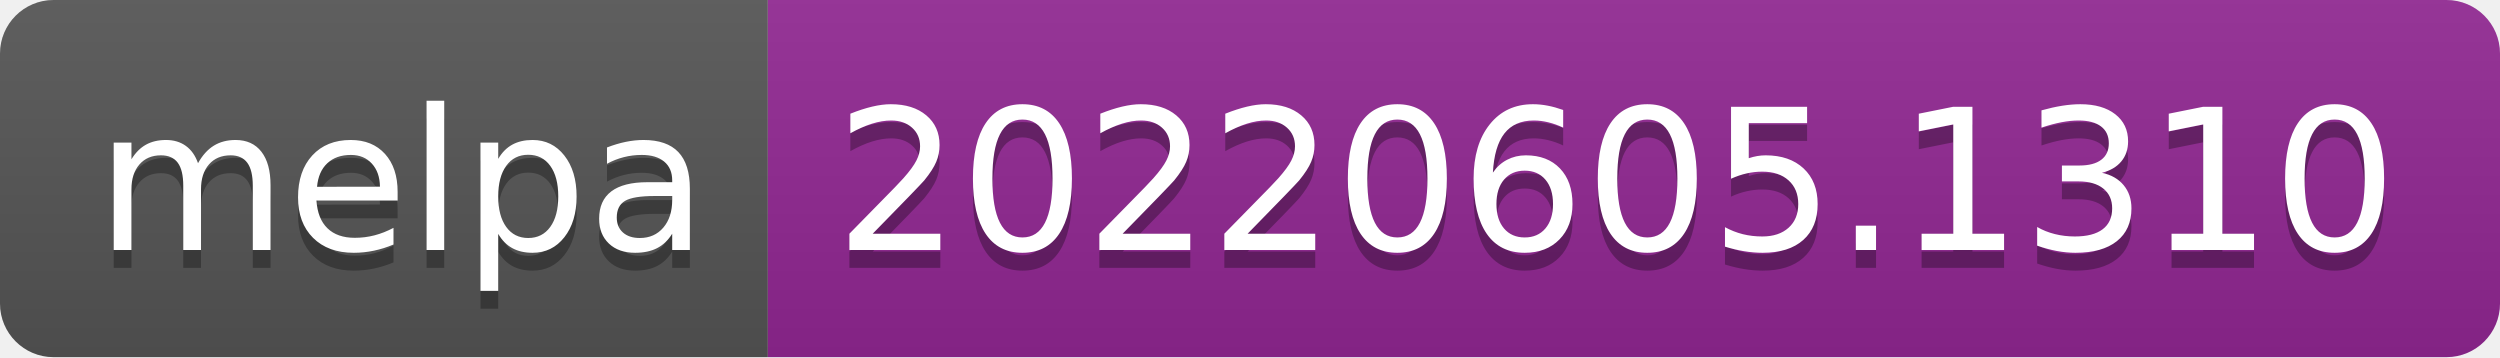
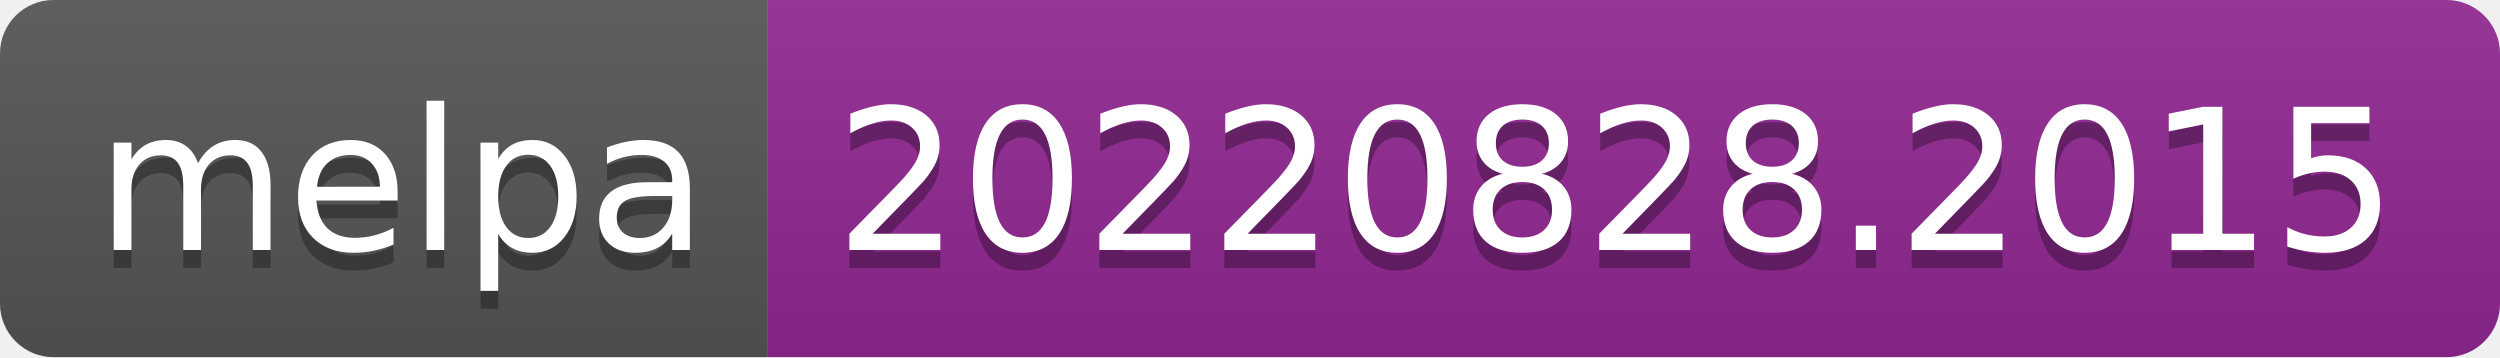
- <svg xmlns="http://www.w3.org/2000/svg" width="140" height="20" role="img" aria-label="melpa: 20220605.1310">
+ <svg xmlns="http://www.w3.org/2000/svg" width="140" height="20" role="img" aria-label="melpa: 20220828.2015">
  <linearGradient id="s" x2="0" y2="100%">
    <stop offset="0" stop-color="#bbb" stop-opacity=".1" />
    <stop offset="1" stop-opacity=".1" />
  </linearGradient>
  <clipPath id="r">
    <rect width="140" height="20" rx="3" fill="#fff" />
  </clipPath>
  <g clip-path="url(#r)">
    <rect width="43" height="20" fill="#555" />
    <rect x="43" width="97" height="20" fill="#922793" />
    <rect width="140" height="20" fill="url(#s)" />
  </g>
  <g fill="#fff" text-anchor="middle" font-family="Verdana,Geneva,DejaVu Sans,sans-serif" text-rendering="geometricPrecision" font-size="110">
    <text aria-hidden="true" x="225" y="150" fill="#010101" fill-opacity=".3" transform="scale(.1)" textLength="330">melpa</text>
    <text x="225" y="140" transform="scale(.1)" fill="#fff" textLength="330">melpa</text>
-     <text aria-hidden="true" x="905" y="150" fill="#010101" fill-opacity=".3" transform="scale(.1)" textLength="870">20220605.1310</text>
-     <text x="905" y="140" transform="scale(.1)" fill="#fff" textLength="870">20220605.1310</text>
+     <text aria-hidden="true" x="905" y="150" fill="#010101" fill-opacity=".3" transform="scale(.1)" textLength="870">20220828.2015</text>
+     <text x="905" y="140" transform="scale(.1)" fill="#fff" textLength="870">20220828.2015</text>
  </g>
</svg>
